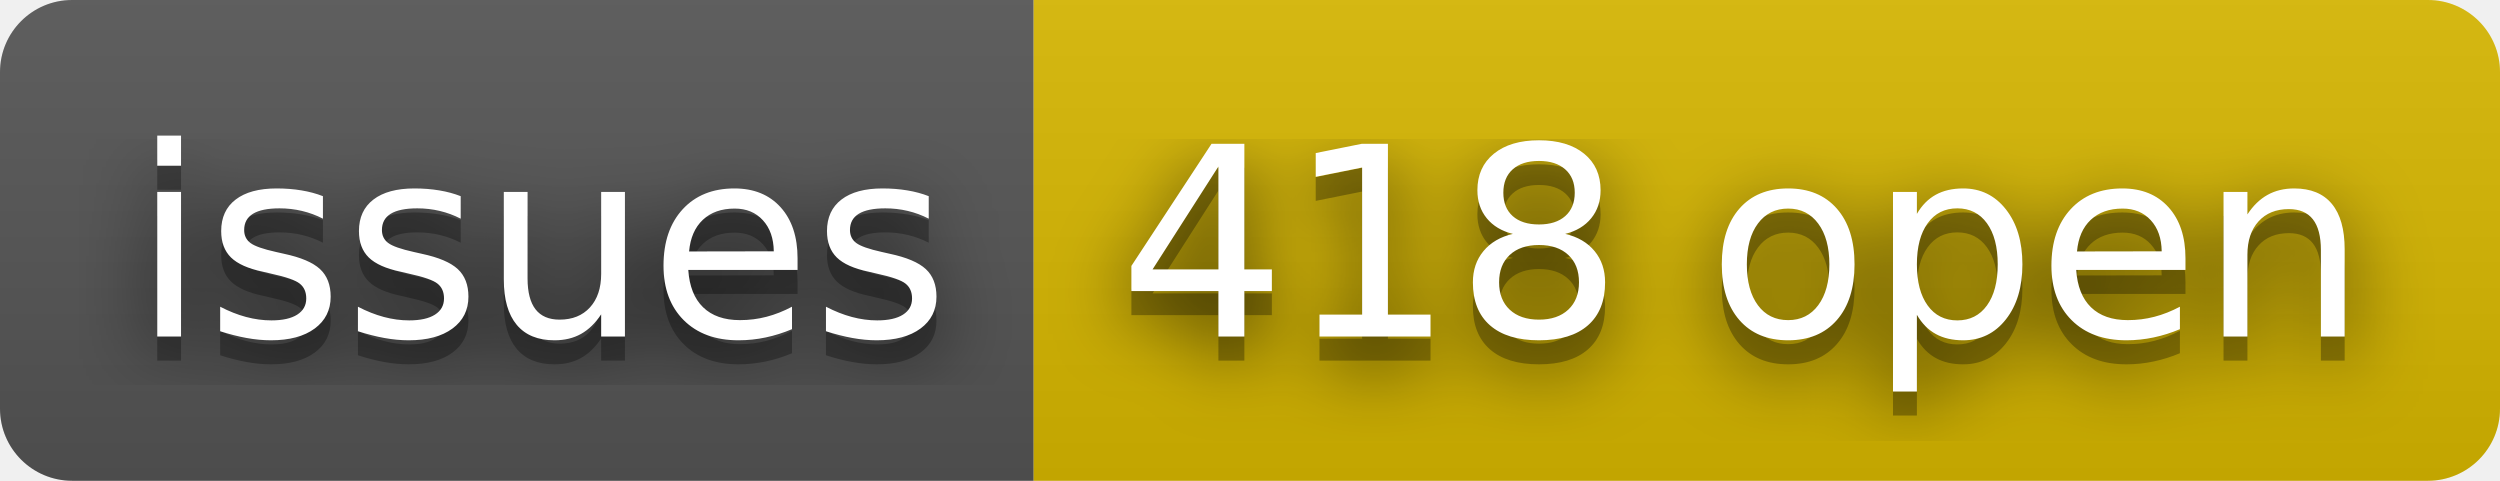
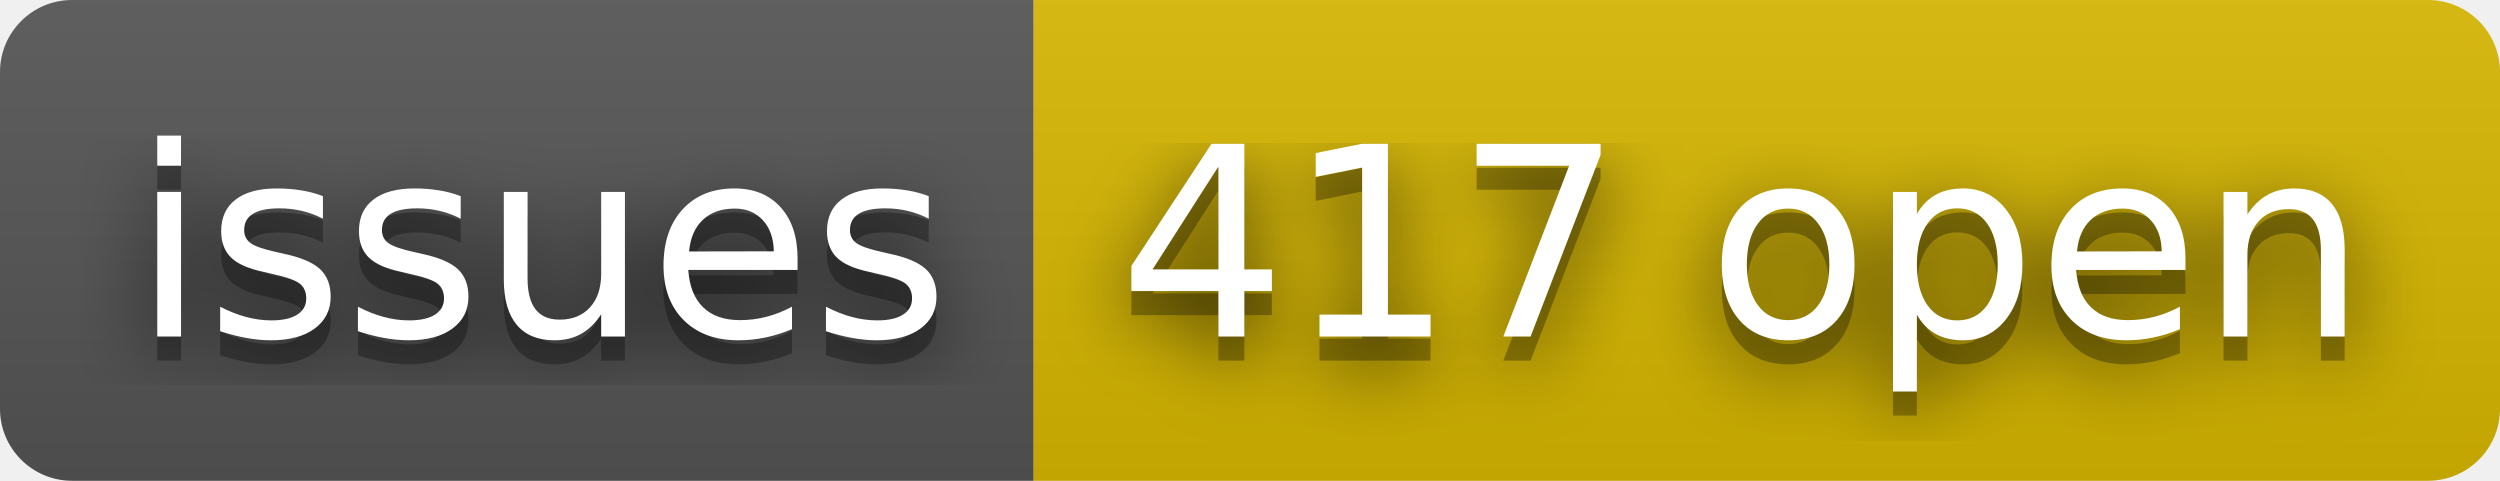
- <svg xmlns="http://www.w3.org/2000/svg" width="104" height="20" role="img" aria-label="issues: 418 open">
+ <svg xmlns="http://www.w3.org/2000/svg" width="104" height="20" role="img" aria-label="issues: 417 open">
  <filter id="blur">
    <feGaussianBlur stdDeviation="16" />
  </filter>
  <linearGradient id="s" x2="0" y2="100%">
    <stop offset="0" stop-color="#bbb" stop-opacity=".1" />
    <stop offset="1" stop-opacity=".1" />
  </linearGradient>
  <clipPath id="r">
    <rect width="104" height="20" rx="3" />
  </clipPath>
  <g clip-path="url(#r)">
    <rect width="43" height="20" fill="#555" />
    <rect x="43" width="61" height="20" fill="#d8b800" />
    <rect width="104" height="20" fill="url(#s)" />
  </g>
  <g fill="#fff" text-anchor="middle" font-family="Verdana,Geneva,DejaVu Sans,sans-serif" text-rendering="geometricPrecision" font-size="110">
    <g transform="scale(.1)">
      <g aria-hidden="true" fill="#010101">
        <text x="225" y="150" fill-opacity=".8" filter="url(#blur)" textLength="330">issues</text>
        <text x="225" y="150" fill-opacity=".3" textLength="330">issues</text>
      </g>
      <text x="225" y="140" textLength="330">issues</text>
    </g>
    <g transform="scale(.1)">
      <g aria-hidden="true" fill="#010101">
-         <text x="725" y="150" fill-opacity=".8" filter="url(#blur)" textLength="510">418 open</text>
-         <text x="725" y="150" fill-opacity=".3" textLength="510">418 open</text>
+         <text x="725" y="150" fill-opacity=".8" filter="url(#blur)" textLength="510">417 open</text>
+         <text x="725" y="150" fill-opacity=".3" textLength="510">417 open</text>
      </g>
-       <text x="725" y="140" textLength="510">418 open</text>
+       <text x="725" y="140" textLength="510">417 open</text>
    </g>
  </g>
</svg>
